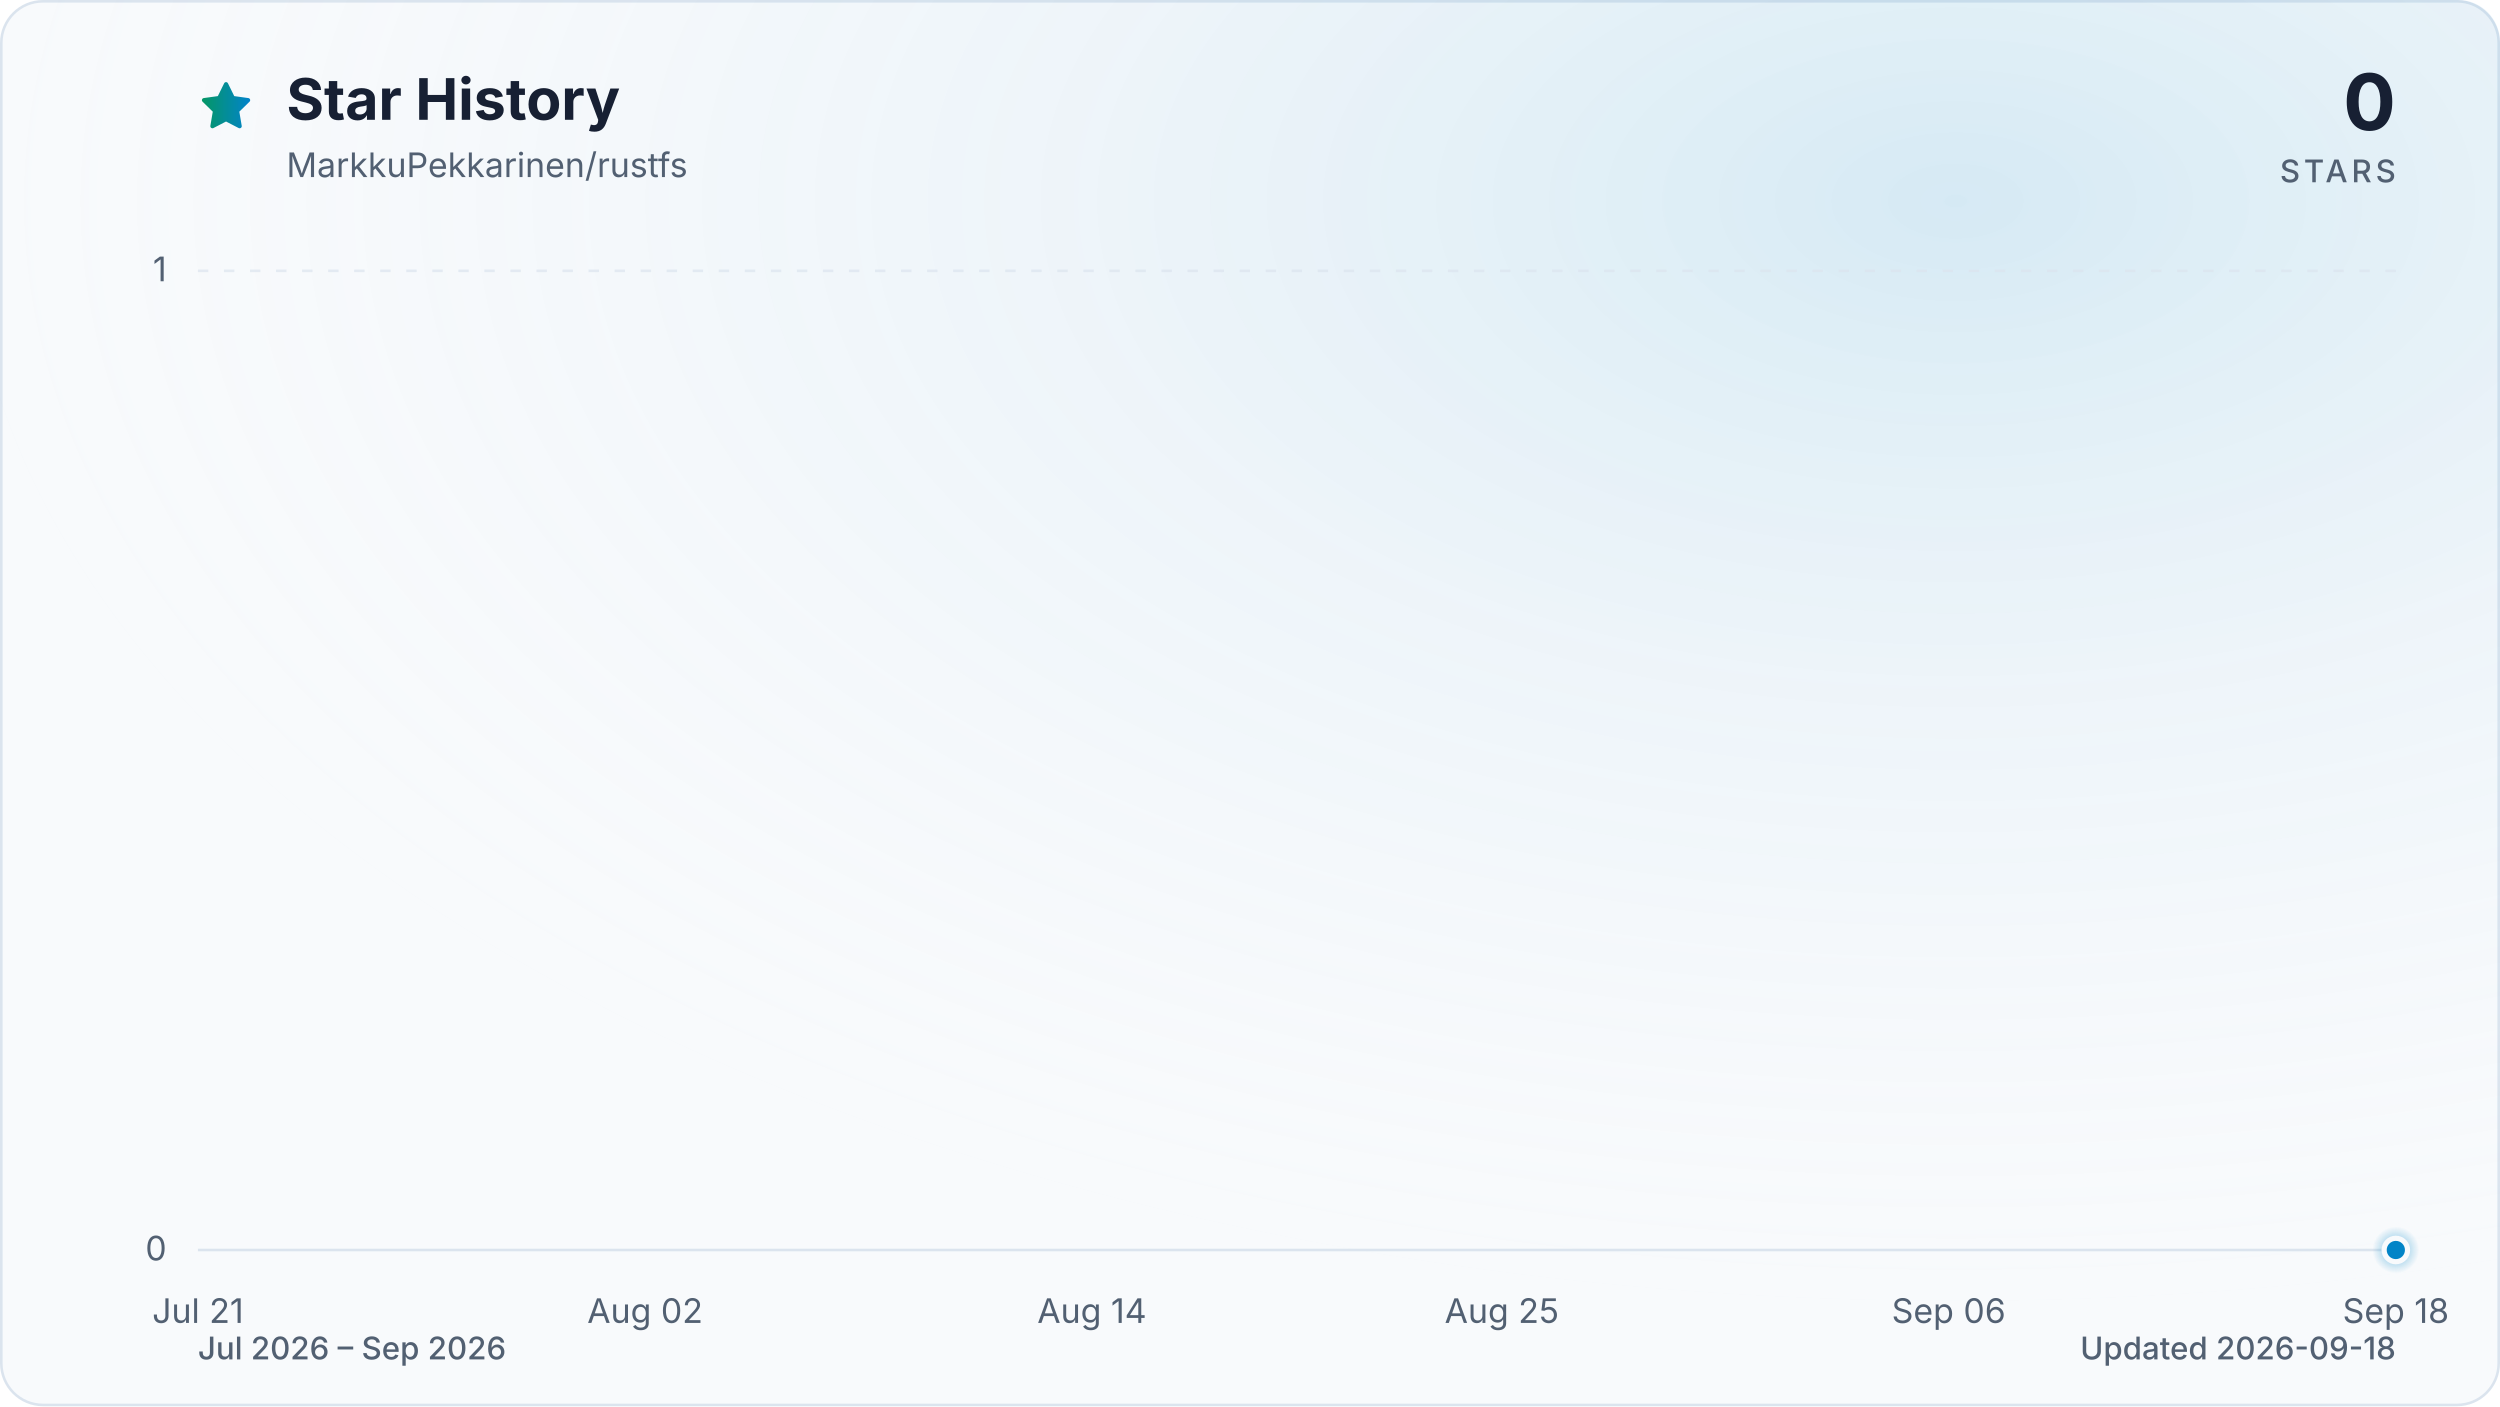
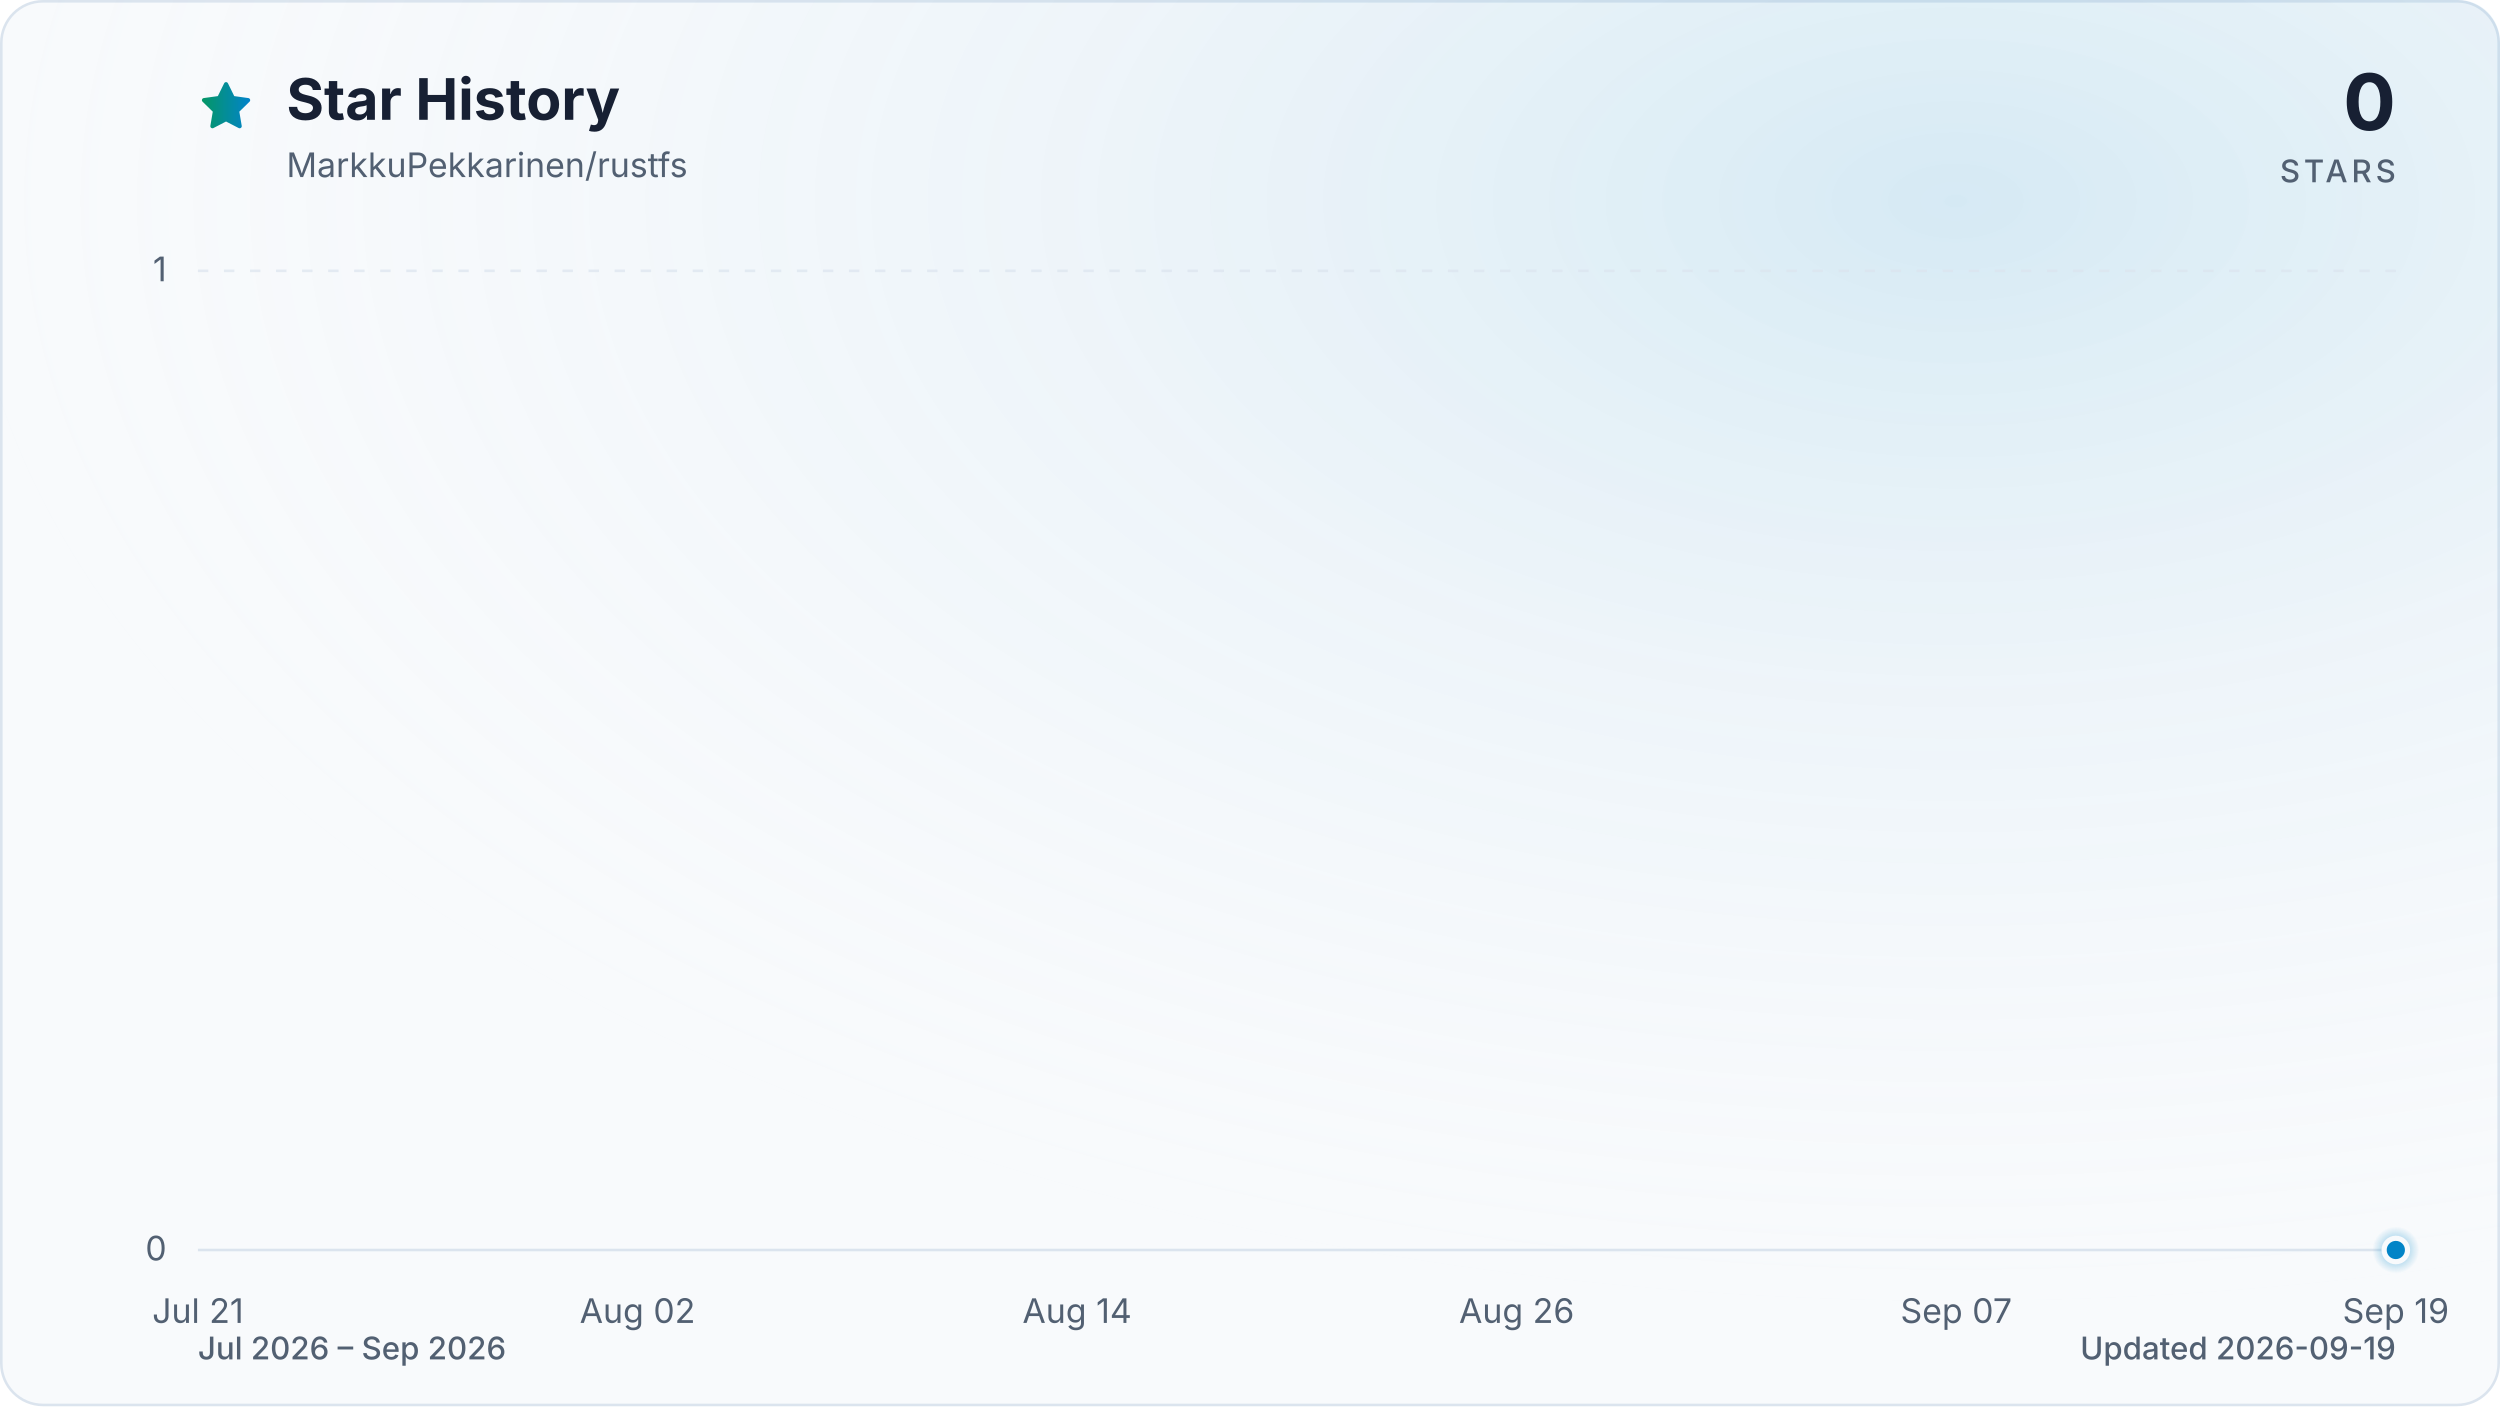
<svg xmlns="http://www.w3.org/2000/svg" viewBox="0 0 960 540" role="img" aria-labelledby="title description" data-style="gradient" data-variant="glow" data-animated="true">
  <defs>
    <linearGradient id="trend" x1="0" y1="0" x2="1" y2="0">
      <stop offset="0%" stop-color="#059669" />
      <stop offset="100%" stop-color="#0284c7" />
    </linearGradient>
    <linearGradient id="area" x1="0" y1="0" x2="0" y2="1">
      <stop offset="0%" stop-color="#059669" stop-opacity="0.30" />
      <stop offset="55%" stop-color="#0284c7" stop-opacity="0.10" />
      <stop offset="100%" stop-color="#0284c7" stop-opacity="0.01" />
    </linearGradient>
    <radialGradient id="marker-halo" cx="50%" cy="50%" r="50%">
      <stop offset="0%" stop-color="#0284c7" stop-opacity="0.55" />
      <stop offset="100%" stop-color="#0284c7" stop-opacity="0" />
    </radialGradient>
    <radialGradient id="surface-glow" cx="78%" cy="14%" r="80%">
      <stop offset="0%" stop-color="#0284c7" stop-opacity="0.14" />
      <stop offset="100%" stop-color="#f8fafc" stop-opacity="0" />
    </radialGradient>
    <filter id="trend-glow" x="-20%" y="-20%" width="140%" height="140%">
      <feGaussianBlur stdDeviation="7" />
    </filter>
  </defs>
  <style>
.trend-enter{transform-box:fill-box;transform-origin:center;animation:trend-enter 520ms cubic-bezier(0.16,1,0.3,1)}
.marker-enter{transform-box:fill-box;transform-origin:center;animation:marker-enter 320ms cubic-bezier(0.16,1,0.3,1) 200ms both}
.marker-pulse{transform-box:fill-box;transform-origin:center;animation:marker-pulse 2.6s ease-out infinite}
@keyframes trend-enter{from{opacity:.35;transform:translateY(10px)}to{opacity:1;transform:translateY(0)}}
@keyframes marker-enter{from{opacity:0;transform:scale(.4)}to{opacity:1;transform:scale(1)}}
@keyframes marker-pulse{0%{opacity:.5;transform:scale(.7)}70%,100%{opacity:0;transform:scale(2.1)}}
@media (prefers-reduced-motion:reduce){.trend-enter,.marker-enter,.marker-pulse{animation:none!important}}
@media (prefers-reduced-motion:reduce){.marker-pulse{opacity:0}}
</style>
  <rect x="0.5" y="0.5" width="959" height="539" fill="#f8fafc" stroke="#dbe4ee" stroke-width="1" rx="16" />
  <rect width="960" height="540" fill="url(#surface-glow)" rx="16" />
  <path d="M12 2.6l2.9 5.9 6.5.9-4.7 4.6 1.1 6.5-5.8-3-5.8 3 1.1-6.5-4.7-4.6 6.5-.9L12 2.6Z" transform="translate(76 30) scale(.9)" fill="url(#trend)" stroke="url(#trend)" stroke-width="1.8" stroke-linejoin="round" aria-hidden="true" />
  <text x="110" y="46" fill="#172033" font-family="ui-sans-serif, system-ui, -apple-system, BlinkMacSystemFont, 'Segoe UI', sans-serif" font-size="22" font-weight="700">Star History</text>
  <text x="110" y="68" fill="#526072" font-family="ui-sans-serif, system-ui, -apple-system, BlinkMacSystemFont, 'Segoe UI', sans-serif" font-size="13">MarkkuPekkarinen/rustfs</text>
  <text x="920" y="50" fill="#172033" font-family="ui-sans-serif, system-ui, -apple-system, BlinkMacSystemFont, 'Segoe UI', sans-serif" font-size="30" font-weight="700" text-anchor="end">0</text>
  <text x="920" y="70" fill="#526072" font-family="ui-sans-serif, system-ui, -apple-system, BlinkMacSystemFont, 'Segoe UI', sans-serif" font-size="12" font-weight="500" letter-spacing="1.5" text-anchor="end">STARS</text>
  <line x1="76" y1="480.0" x2="920" y2="480.0" stroke="#dbe4ee" stroke-width="1" stroke-dasharray="0" opacity="1" />
  <text x="64" y="484.0" fill="#526072" font-family="ui-sans-serif, system-ui, -apple-system, BlinkMacSystemFont, 'Segoe UI', sans-serif" font-size="13" text-anchor="end">0</text>
  <line x1="76" y1="104.0" x2="920" y2="104.0" stroke="#dbe4ee" stroke-width="1" stroke-dasharray="4 6" opacity="0.7" />
  <text x="64" y="108.0" fill="#526072" font-family="ui-sans-serif, system-ui, -apple-system, BlinkMacSystemFont, 'Segoe UI', sans-serif" font-size="13" text-anchor="end">1</text>
  <text x="76.0" y="508" fill="#526072" font-family="ui-sans-serif, system-ui, -apple-system, BlinkMacSystemFont, 'Segoe UI', sans-serif" font-size="13" text-anchor="middle">Jul 21</text>
-   <text x="247.7" y="508" fill="#526072" font-family="ui-sans-serif, system-ui, -apple-system, BlinkMacSystemFont, 'Segoe UI', sans-serif" font-size="13" text-anchor="middle">Aug 02</text>
-   <text x="419.3" y="508" fill="#526072" font-family="ui-sans-serif, system-ui, -apple-system, BlinkMacSystemFont, 'Segoe UI', sans-serif" font-size="13" text-anchor="middle">Aug 14</text>
-   <text x="576.7" y="508" fill="#526072" font-family="ui-sans-serif, system-ui, -apple-system, BlinkMacSystemFont, 'Segoe UI', sans-serif" font-size="13" text-anchor="middle">Aug 25</text>
-   <text x="748.3" y="508" fill="#526072" font-family="ui-sans-serif, system-ui, -apple-system, BlinkMacSystemFont, 'Segoe UI', sans-serif" font-size="13" text-anchor="middle">Sep 06</text>
-   <text x="920.0" y="508" fill="#526072" font-family="ui-sans-serif, system-ui, -apple-system, BlinkMacSystemFont, 'Segoe UI', sans-serif" font-size="13" text-anchor="middle">Sep 18</text>
+   <text x="244.8" y="508" fill="#526072" font-family="ui-sans-serif, system-ui, -apple-system, BlinkMacSystemFont, 'Segoe UI', sans-serif" font-size="13" text-anchor="middle">Aug 02</text>
+   <text x="413.6" y="508" fill="#526072" font-family="ui-sans-serif, system-ui, -apple-system, BlinkMacSystemFont, 'Segoe UI', sans-serif" font-size="13" text-anchor="middle">Aug 14</text>
+   <text x="582.4" y="508" fill="#526072" font-family="ui-sans-serif, system-ui, -apple-system, BlinkMacSystemFont, 'Segoe UI', sans-serif" font-size="13" text-anchor="middle">Aug 26</text>
+   <text x="751.2" y="508" fill="#526072" font-family="ui-sans-serif, system-ui, -apple-system, BlinkMacSystemFont, 'Segoe UI', sans-serif" font-size="13" text-anchor="middle">Sep 07</text>
+   <text x="920.0" y="508" fill="#526072" font-family="ui-sans-serif, system-ui, -apple-system, BlinkMacSystemFont, 'Segoe UI', sans-serif" font-size="13" text-anchor="middle">Sep 19</text>
  <g class="trend-enter">
-     <path d="M 76.0 480.0 C 80.8 480.0, 85.5 480.0, 90.3 480.0 C 95.1 480.0, 99.8 480.0, 104.6 480.0 C 109.4 480.0, 114.1 480.0, 118.9 480.0 C 123.7 480.0, 128.5 480.0, 133.2 480.0 C 138.0 480.0, 142.8 480.0, 147.5 480.0 C 152.3 480.0, 157.1 480.0, 161.8 480.0 C 166.6 480.0, 171.4 480.0, 176.1 480.0 C 180.9 480.0, 185.7 480.0, 190.4 480.0 C 195.2 480.0, 200.0 480.0, 204.7 480.0 C 209.5 480.0, 214.3 480.0, 219.1 480.0 C 223.8 480.0, 228.6 480.0, 233.4 480.0 C 238.1 480.0, 242.9 480.0, 247.7 480.0 C 252.4 480.0, 257.2 480.0, 262.0 480.0 C 266.7 480.0, 271.5 480.0, 276.3 480.0 C 281.0 480.0, 285.8 480.0, 290.6 480.0 C 295.3 480.0, 300.1 480.0, 304.9 480.0 C 309.6 480.0, 314.4 480.0, 319.2 480.0 C 324.0 480.0, 328.7 480.0, 333.5 480.0 C 338.3 480.0, 343.0 480.0, 347.8 480.0 C 352.6 480.0, 357.3 480.0, 362.1 480.0 C 366.9 480.0, 371.6 480.0, 376.4 480.0 C 381.2 480.0, 385.9 480.0, 390.7 480.0 C 395.5 480.0, 400.2 480.0, 405.0 480.0 C 409.8 480.0, 414.6 480.0, 419.3 480.0 C 424.1 480.0, 428.9 480.0, 433.6 480.0 C 438.4 480.0, 443.2 480.0, 447.9 480.0 C 452.7 480.0, 457.5 480.0, 462.2 480.0 C 467.0 480.0, 471.8 480.0, 476.5 480.0 C 481.3 480.0, 486.1 480.0, 490.8 480.0 C 495.6 480.0, 500.4 480.0, 505.2 480.0 C 509.9 480.0, 514.7 480.0, 519.5 480.0 C 524.2 480.0, 529.0 480.0, 533.8 480.0 C 538.5 480.0, 543.3 480.0, 548.1 480.0 C 552.8 480.0, 557.6 480.0, 562.4 480.0 C 567.1 480.0, 571.9 480.0, 576.7 480.0 C 581.4 480.0, 586.2 480.0, 591.0 480.0 C 595.8 480.0, 600.5 480.0, 605.3 480.0 C 610.1 480.0, 614.8 480.0, 619.6 480.0 C 624.4 480.0, 629.1 480.0, 633.9 480.0 C 638.7 480.0, 643.4 480.0, 648.2 480.0 C 653.0 480.0, 657.7 480.0, 662.5 480.0 C 667.3 480.0, 672.0 480.0, 676.8 480.0 C 681.6 480.0, 686.4 480.0, 691.1 480.0 C 695.9 480.0, 700.7 480.0, 705.4 480.0 C 710.2 480.0, 715.0 480.0, 719.7 480.0 C 724.5 480.0, 729.3 480.0, 734.0 480.0 C 738.8 480.0, 743.6 480.0, 748.3 480.0 C 753.1 480.0, 757.9 480.0, 762.6 480.0 C 767.4 480.0, 772.2 480.0, 776.9 480.0 C 781.7 480.0, 786.5 480.0, 791.3 480.0 C 796.0 480.0, 800.8 480.0, 805.6 480.0 C 810.3 480.0, 815.1 480.0, 819.9 480.0 C 824.6 480.0, 829.4 480.0, 834.2 480.0 C 838.9 480.0, 843.7 480.0, 848.5 480.0 C 853.2 480.0, 858.0 480.0, 862.8 480.0 C 867.5 480.0, 872.3 480.0, 877.1 480.0 C 881.9 480.0, 886.6 480.0, 891.4 480.0 C 896.2 480.0, 900.9 480.0, 905.7 480.0 C 910.5 480.0, 915.2 480.0, 920.0 480.0 L 920.0 480.0 L 76.0 480.0 Z" fill="url(#area)" />
-     <path d="M 76.0 480.0 C 80.8 480.0, 85.5 480.0, 90.3 480.0 C 95.1 480.0, 99.8 480.0, 104.6 480.0 C 109.4 480.0, 114.1 480.0, 118.9 480.0 C 123.7 480.0, 128.5 480.0, 133.2 480.0 C 138.0 480.0, 142.8 480.0, 147.5 480.0 C 152.3 480.0, 157.1 480.0, 161.8 480.0 C 166.6 480.0, 171.4 480.0, 176.1 480.0 C 180.9 480.0, 185.7 480.0, 190.4 480.0 C 195.2 480.0, 200.0 480.0, 204.7 480.0 C 209.5 480.0, 214.3 480.0, 219.1 480.0 C 223.8 480.0, 228.6 480.0, 233.4 480.0 C 238.1 480.0, 242.9 480.0, 247.7 480.0 C 252.4 480.0, 257.2 480.0, 262.0 480.0 C 266.7 480.0, 271.5 480.0, 276.3 480.0 C 281.0 480.0, 285.8 480.0, 290.6 480.0 C 295.3 480.0, 300.1 480.0, 304.9 480.0 C 309.6 480.0, 314.4 480.0, 319.2 480.0 C 324.0 480.0, 328.7 480.0, 333.5 480.0 C 338.3 480.0, 343.0 480.0, 347.8 480.0 C 352.6 480.0, 357.3 480.0, 362.1 480.0 C 366.9 480.0, 371.6 480.0, 376.4 480.0 C 381.2 480.0, 385.9 480.0, 390.7 480.0 C 395.5 480.0, 400.2 480.0, 405.0 480.0 C 409.8 480.0, 414.6 480.0, 419.3 480.0 C 424.1 480.0, 428.9 480.0, 433.6 480.0 C 438.4 480.0, 443.2 480.0, 447.9 480.0 C 452.7 480.0, 457.5 480.0, 462.2 480.0 C 467.0 480.0, 471.8 480.0, 476.5 480.0 C 481.3 480.0, 486.1 480.0, 490.8 480.0 C 495.6 480.0, 500.4 480.0, 505.2 480.0 C 509.9 480.0, 514.7 480.0, 519.5 480.0 C 524.2 480.0, 529.0 480.0, 533.8 480.0 C 538.5 480.0, 543.3 480.0, 548.1 480.0 C 552.8 480.0, 557.6 480.0, 562.4 480.0 C 567.1 480.0, 571.9 480.0, 576.7 480.0 C 581.4 480.0, 586.2 480.0, 591.0 480.0 C 595.8 480.0, 600.5 480.0, 605.3 480.0 C 610.1 480.0, 614.8 480.0, 619.6 480.0 C 624.4 480.0, 629.1 480.0, 633.9 480.0 C 638.7 480.0, 643.4 480.0, 648.2 480.0 C 653.0 480.0, 657.7 480.0, 662.5 480.0 C 667.3 480.0, 672.0 480.0, 676.8 480.0 C 681.6 480.0, 686.4 480.0, 691.1 480.0 C 695.9 480.0, 700.7 480.0, 705.4 480.0 C 710.2 480.0, 715.0 480.0, 719.7 480.0 C 724.5 480.0, 729.3 480.0, 734.0 480.0 C 738.8 480.0, 743.6 480.0, 748.3 480.0 C 753.1 480.0, 757.9 480.0, 762.6 480.0 C 767.4 480.0, 772.2 480.0, 776.9 480.0 C 781.7 480.0, 786.5 480.0, 791.3 480.0 C 796.0 480.0, 800.8 480.0, 805.6 480.0 C 810.3 480.0, 815.1 480.0, 819.9 480.0 C 824.6 480.0, 829.4 480.0, 834.2 480.0 C 838.9 480.0, 843.7 480.0, 848.5 480.0 C 853.2 480.0, 858.0 480.0, 862.8 480.0 C 867.5 480.0, 872.3 480.0, 877.1 480.0 C 881.9 480.0, 886.6 480.0, 891.4 480.0 C 896.2 480.0, 900.9 480.0, 905.7 480.0 C 910.5 480.0, 915.2 480.0, 920.0 480.0" fill="none" stroke="url(#trend)" stroke-width="12" stroke-linecap="round" stroke-linejoin="round" opacity="0.16" filter="url(#trend-glow)" />
-     <path d="M 76.0 480.0 C 80.8 480.0, 85.5 480.0, 90.3 480.0 C 95.1 480.0, 99.8 480.0, 104.6 480.0 C 109.4 480.0, 114.1 480.0, 118.9 480.0 C 123.7 480.0, 128.5 480.0, 133.2 480.0 C 138.0 480.0, 142.8 480.0, 147.5 480.0 C 152.3 480.0, 157.1 480.0, 161.8 480.0 C 166.6 480.0, 171.4 480.0, 176.1 480.0 C 180.9 480.0, 185.7 480.0, 190.4 480.0 C 195.2 480.0, 200.0 480.0, 204.7 480.0 C 209.5 480.0, 214.3 480.0, 219.1 480.0 C 223.8 480.0, 228.6 480.0, 233.4 480.0 C 238.1 480.0, 242.9 480.0, 247.7 480.0 C 252.4 480.0, 257.2 480.0, 262.0 480.0 C 266.7 480.0, 271.5 480.0, 276.3 480.0 C 281.0 480.0, 285.8 480.0, 290.6 480.0 C 295.3 480.0, 300.1 480.0, 304.9 480.0 C 309.6 480.0, 314.4 480.0, 319.2 480.0 C 324.0 480.0, 328.7 480.0, 333.5 480.0 C 338.3 480.0, 343.0 480.0, 347.8 480.0 C 352.6 480.0, 357.3 480.0, 362.1 480.0 C 366.9 480.0, 371.6 480.0, 376.4 480.0 C 381.2 480.0, 385.9 480.0, 390.7 480.0 C 395.5 480.0, 400.2 480.0, 405.0 480.0 C 409.8 480.0, 414.6 480.0, 419.3 480.0 C 424.1 480.0, 428.9 480.0, 433.6 480.0 C 438.4 480.0, 443.2 480.0, 447.9 480.0 C 452.7 480.0, 457.5 480.0, 462.2 480.0 C 467.0 480.0, 471.8 480.0, 476.5 480.0 C 481.3 480.0, 486.1 480.0, 490.8 480.0 C 495.6 480.0, 500.4 480.0, 505.2 480.0 C 509.9 480.0, 514.7 480.0, 519.5 480.0 C 524.2 480.0, 529.0 480.0, 533.8 480.0 C 538.5 480.0, 543.3 480.0, 548.1 480.0 C 552.8 480.0, 557.6 480.0, 562.4 480.0 C 567.1 480.0, 571.9 480.0, 576.7 480.0 C 581.4 480.0, 586.2 480.0, 591.0 480.0 C 595.8 480.0, 600.5 480.0, 605.3 480.0 C 610.1 480.0, 614.8 480.0, 619.6 480.0 C 624.4 480.0, 629.1 480.0, 633.9 480.0 C 638.7 480.0, 643.4 480.0, 648.2 480.0 C 653.0 480.0, 657.7 480.0, 662.5 480.0 C 667.3 480.0, 672.0 480.0, 676.8 480.0 C 681.6 480.0, 686.4 480.0, 691.1 480.0 C 695.9 480.0, 700.7 480.0, 705.4 480.0 C 710.2 480.0, 715.0 480.0, 719.7 480.0 C 724.5 480.0, 729.3 480.0, 734.0 480.0 C 738.8 480.0, 743.6 480.0, 748.3 480.0 C 753.1 480.0, 757.9 480.0, 762.6 480.0 C 767.4 480.0, 772.2 480.0, 776.9 480.0 C 781.7 480.0, 786.5 480.0, 791.3 480.0 C 796.0 480.0, 800.8 480.0, 805.6 480.0 C 810.3 480.0, 815.1 480.0, 819.9 480.0 C 824.6 480.0, 829.4 480.0, 834.2 480.0 C 838.9 480.0, 843.7 480.0, 848.5 480.0 C 853.2 480.0, 858.0 480.0, 862.8 480.0 C 867.5 480.0, 872.3 480.0, 877.1 480.0 C 881.9 480.0, 886.6 480.0, 891.4 480.0 C 896.2 480.0, 900.9 480.0, 905.7 480.0 C 910.5 480.0, 915.2 480.0, 920.0 480.0" fill="none" stroke="url(#trend)" stroke-width="3" stroke-linecap="round" stroke-linejoin="round" />
+     <path d="M 76.0 480.0 C 80.7 480.0, 85.4 480.0, 90.1 480.0 C 94.8 480.0, 99.4 480.0, 104.1 480.0 C 108.8 480.0, 113.5 480.0, 118.2 480.0 C 122.9 480.0, 127.6 480.0, 132.3 480.0 C 137.0 480.0, 141.6 480.0, 146.3 480.0 C 151.0 480.0, 155.7 480.0, 160.4 480.0 C 165.1 480.0, 169.8 480.0, 174.5 480.0 C 179.2 480.0, 183.8 480.0, 188.5 480.0 C 193.2 480.0, 197.9 480.0, 202.6 480.0 C 207.3 480.0, 212.0 480.0, 216.7 480.0 C 221.4 480.0, 226.0 480.0, 230.7 480.0 C 235.4 480.0, 240.1 480.0, 244.8 480.0 C 249.5 480.0, 254.2 480.0, 258.9 480.0 C 263.6 480.0, 268.2 480.0, 272.9 480.0 C 277.6 480.0, 282.3 480.0, 287.0 480.0 C 291.7 480.0, 296.4 480.0, 301.1 480.0 C 305.8 480.0, 310.4 480.0, 315.1 480.0 C 319.8 480.0, 324.5 480.0, 329.2 480.0 C 333.9 480.0, 338.6 480.0, 343.3 480.0 C 348.0 480.0, 352.6 480.0, 357.3 480.0 C 362.0 480.0, 366.7 480.0, 371.4 480.0 C 376.1 480.0, 380.8 480.0, 385.5 480.0 C 390.2 480.0, 394.8 480.0, 399.5 480.0 C 404.2 480.0, 408.9 480.0, 413.6 480.0 C 418.3 480.0, 423.0 480.0, 427.7 480.0 C 432.4 480.0, 437.0 480.0, 441.7 480.0 C 446.4 480.0, 451.1 480.0, 455.8 480.0 C 460.5 480.0, 465.2 480.0, 469.9 480.0 C 474.6 480.0, 479.2 480.0, 483.9 480.0 C 488.6 480.0, 493.3 480.0, 498.0 480.0 C 502.7 480.0, 507.4 480.0, 512.1 480.0 C 516.8 480.0, 521.4 480.0, 526.1 480.0 C 530.8 480.0, 535.5 480.0, 540.2 480.0 C 544.9 480.0, 549.6 480.0, 554.3 480.0 C 559.0 480.0, 563.6 480.0, 568.3 480.0 C 573.0 480.0, 577.7 480.0, 582.4 480.0 C 587.1 480.0, 591.8 480.0, 596.5 480.0 C 601.2 480.0, 605.8 480.0, 610.5 480.0 C 615.2 480.0, 619.9 480.0, 624.6 480.0 C 629.3 480.0, 634.0 480.0, 638.7 480.0 C 643.4 480.0, 648.0 480.0, 652.7 480.0 C 657.4 480.0, 662.1 480.0, 666.8 480.0 C 671.5 480.0, 676.2 480.0, 680.9 480.0 C 685.6 480.0, 690.2 480.0, 694.9 480.0 C 699.6 480.0, 704.3 480.0, 709.0 480.0 C 713.7 480.0, 718.4 480.0, 723.1 480.0 C 727.8 480.0, 732.4 480.0, 737.1 480.0 C 741.8 480.0, 746.5 480.0, 751.2 480.0 C 755.9 480.0, 760.6 480.0, 765.3 480.0 C 770.0 480.0, 774.6 480.0, 779.3 480.0 C 784.0 480.0, 788.7 480.0, 793.4 480.0 C 798.1 480.0, 802.8 480.0, 807.5 480.0 C 812.2 480.0, 816.8 480.0, 821.5 480.0 C 826.2 480.0, 830.9 480.0, 835.6 480.0 C 840.3 480.0, 845.0 480.0, 849.7 480.0 C 854.4 480.0, 859.0 480.0, 863.7 480.0 C 868.4 480.0, 873.1 480.0, 877.8 480.0 C 882.5 480.0, 887.2 480.0, 891.9 480.0 C 896.6 480.0, 901.2 480.0, 905.9 480.0 C 910.6 480.0, 915.3 480.0, 920.0 480.0 L 920.0 480.0 L 76.0 480.0 Z" fill="url(#area)" />
+     <path d="M 76.0 480.0 C 80.7 480.0, 85.4 480.0, 90.1 480.0 C 94.8 480.0, 99.4 480.0, 104.1 480.0 C 108.8 480.0, 113.5 480.0, 118.2 480.0 C 122.9 480.0, 127.6 480.0, 132.3 480.0 C 137.0 480.0, 141.6 480.0, 146.3 480.0 C 151.0 480.0, 155.7 480.0, 160.4 480.0 C 165.1 480.0, 169.8 480.0, 174.5 480.0 C 179.2 480.0, 183.8 480.0, 188.5 480.0 C 193.2 480.0, 197.9 480.0, 202.6 480.0 C 207.3 480.0, 212.0 480.0, 216.7 480.0 C 221.4 480.0, 226.0 480.0, 230.7 480.0 C 235.4 480.0, 240.1 480.0, 244.8 480.0 C 249.5 480.0, 254.2 480.0, 258.9 480.0 C 263.6 480.0, 268.2 480.0, 272.9 480.0 C 277.6 480.0, 282.3 480.0, 287.0 480.0 C 291.7 480.0, 296.4 480.0, 301.1 480.0 C 305.8 480.0, 310.4 480.0, 315.1 480.0 C 319.8 480.0, 324.5 480.0, 329.2 480.0 C 333.9 480.0, 338.6 480.0, 343.3 480.0 C 348.0 480.0, 352.6 480.0, 357.3 480.0 C 362.0 480.0, 366.7 480.0, 371.4 480.0 C 376.1 480.0, 380.8 480.0, 385.5 480.0 C 390.2 480.0, 394.8 480.0, 399.5 480.0 C 404.2 480.0, 408.9 480.0, 413.6 480.0 C 418.3 480.0, 423.0 480.0, 427.7 480.0 C 432.4 480.0, 437.0 480.0, 441.7 480.0 C 446.4 480.0, 451.1 480.0, 455.8 480.0 C 460.5 480.0, 465.2 480.0, 469.9 480.0 C 474.6 480.0, 479.2 480.0, 483.9 480.0 C 488.6 480.0, 493.3 480.0, 498.0 480.0 C 502.7 480.0, 507.4 480.0, 512.1 480.0 C 516.8 480.0, 521.4 480.0, 526.1 480.0 C 530.8 480.0, 535.5 480.0, 540.2 480.0 C 544.9 480.0, 549.6 480.0, 554.3 480.0 C 559.0 480.0, 563.6 480.0, 568.3 480.0 C 573.0 480.0, 577.7 480.0, 582.4 480.0 C 587.1 480.0, 591.8 480.0, 596.5 480.0 C 601.2 480.0, 605.8 480.0, 610.5 480.0 C 615.2 480.0, 619.9 480.0, 624.6 480.0 C 629.3 480.0, 634.0 480.0, 638.7 480.0 C 643.4 480.0, 648.0 480.0, 652.7 480.0 C 657.4 480.0, 662.1 480.0, 666.8 480.0 C 671.5 480.0, 676.2 480.0, 680.9 480.0 C 685.6 480.0, 690.2 480.0, 694.9 480.0 C 699.6 480.0, 704.3 480.0, 709.0 480.0 C 713.7 480.0, 718.4 480.0, 723.1 480.0 C 727.8 480.0, 732.4 480.0, 737.1 480.0 C 741.8 480.0, 746.5 480.0, 751.2 480.0 C 755.9 480.0, 760.6 480.0, 765.3 480.0 C 770.0 480.0, 774.6 480.0, 779.3 480.0 C 784.0 480.0, 788.7 480.0, 793.4 480.0 C 798.1 480.0, 802.8 480.0, 807.5 480.0 C 812.2 480.0, 816.8 480.0, 821.5 480.0 C 826.2 480.0, 830.9 480.0, 835.6 480.0 C 840.3 480.0, 845.0 480.0, 849.7 480.0 C 854.4 480.0, 859.0 480.0, 863.7 480.0 C 868.4 480.0, 873.1 480.0, 877.8 480.0 C 882.5 480.0, 887.2 480.0, 891.9 480.0 C 896.6 480.0, 901.2 480.0, 905.9 480.0 C 910.6 480.0, 915.3 480.0, 920.0 480.0" fill="none" stroke="url(#trend)" stroke-width="12" stroke-linecap="round" stroke-linejoin="round" opacity="0.16" filter="url(#trend-glow)" />
+     <path d="M 76.0 480.0 C 80.7 480.0, 85.4 480.0, 90.1 480.0 C 94.8 480.0, 99.4 480.0, 104.1 480.0 C 108.8 480.0, 113.5 480.0, 118.2 480.0 C 122.9 480.0, 127.6 480.0, 132.3 480.0 C 137.0 480.0, 141.6 480.0, 146.3 480.0 C 151.0 480.0, 155.7 480.0, 160.4 480.0 C 165.1 480.0, 169.8 480.0, 174.5 480.0 C 179.2 480.0, 183.8 480.0, 188.5 480.0 C 193.2 480.0, 197.9 480.0, 202.6 480.0 C 207.3 480.0, 212.0 480.0, 216.7 480.0 C 221.4 480.0, 226.0 480.0, 230.7 480.0 C 235.4 480.0, 240.1 480.0, 244.8 480.0 C 249.5 480.0, 254.2 480.0, 258.9 480.0 C 263.6 480.0, 268.2 480.0, 272.9 480.0 C 277.6 480.0, 282.3 480.0, 287.0 480.0 C 291.7 480.0, 296.4 480.0, 301.1 480.0 C 305.8 480.0, 310.4 480.0, 315.1 480.0 C 319.8 480.0, 324.5 480.0, 329.2 480.0 C 333.9 480.0, 338.6 480.0, 343.3 480.0 C 348.0 480.0, 352.6 480.0, 357.3 480.0 C 362.0 480.0, 366.7 480.0, 371.4 480.0 C 376.1 480.0, 380.8 480.0, 385.5 480.0 C 390.2 480.0, 394.8 480.0, 399.5 480.0 C 404.2 480.0, 408.9 480.0, 413.6 480.0 C 418.3 480.0, 423.0 480.0, 427.7 480.0 C 432.4 480.0, 437.0 480.0, 441.7 480.0 C 446.4 480.0, 451.1 480.0, 455.8 480.0 C 460.5 480.0, 465.2 480.0, 469.9 480.0 C 474.6 480.0, 479.2 480.0, 483.9 480.0 C 488.6 480.0, 493.3 480.0, 498.0 480.0 C 502.7 480.0, 507.4 480.0, 512.1 480.0 C 516.8 480.0, 521.4 480.0, 526.1 480.0 C 530.8 480.0, 535.5 480.0, 540.2 480.0 C 544.9 480.0, 549.6 480.0, 554.3 480.0 C 559.0 480.0, 563.6 480.0, 568.3 480.0 C 573.0 480.0, 577.7 480.0, 582.4 480.0 C 587.1 480.0, 591.8 480.0, 596.5 480.0 C 601.2 480.0, 605.8 480.0, 610.5 480.0 C 615.2 480.0, 619.9 480.0, 624.6 480.0 C 629.3 480.0, 634.0 480.0, 638.7 480.0 C 643.4 480.0, 648.0 480.0, 652.7 480.0 C 657.4 480.0, 662.1 480.0, 666.8 480.0 C 671.5 480.0, 676.2 480.0, 680.9 480.0 C 685.6 480.0, 690.2 480.0, 694.9 480.0 C 699.6 480.0, 704.3 480.0, 709.0 480.0 C 713.7 480.0, 718.4 480.0, 723.1 480.0 C 727.8 480.0, 732.4 480.0, 737.1 480.0 C 741.8 480.0, 746.5 480.0, 751.2 480.0 C 755.9 480.0, 760.6 480.0, 765.3 480.0 C 770.0 480.0, 774.6 480.0, 779.3 480.0 C 784.0 480.0, 788.7 480.0, 793.4 480.0 C 798.1 480.0, 802.8 480.0, 807.5 480.0 C 812.2 480.0, 816.8 480.0, 821.5 480.0 C 826.2 480.0, 830.9 480.0, 835.6 480.0 C 840.3 480.0, 845.0 480.0, 849.7 480.0 C 854.4 480.0, 859.0 480.0, 863.7 480.0 C 868.4 480.0, 873.1 480.0, 877.8 480.0 C 882.5 480.0, 887.2 480.0, 891.9 480.0 C 896.6 480.0, 901.2 480.0, 905.9 480.0 C 910.6 480.0, 915.3 480.0, 920.0 480.0" fill="none" stroke="url(#trend)" stroke-width="3" stroke-linecap="round" stroke-linejoin="round" />
  </g>
  <g class="marker-enter">
    <circle class="marker-pulse" cx="920.0" cy="480.0" r="9" fill="url(#marker-halo)" />
    <circle cx="920.0" cy="480.0" r="4.5" fill="#0284c7" stroke="#f8fafc" stroke-width="2" />
  </g>
  <text x="76" y="522" fill="#526072" font-family="ui-sans-serif, system-ui, -apple-system, BlinkMacSystemFont, 'Segoe UI', sans-serif" font-size="12" font-weight="500">Jul 2026 – Sep 2026</text>
-   <text x="920" y="522" fill="#526072" font-family="ui-sans-serif, system-ui, -apple-system, BlinkMacSystemFont, 'Segoe UI', sans-serif" font-size="12" font-weight="500" text-anchor="end">Updated 2026-09-18</text>
+   <text x="920" y="522" fill="#526072" font-family="ui-sans-serif, system-ui, -apple-system, BlinkMacSystemFont, 'Segoe UI', sans-serif" font-size="12" font-weight="500" text-anchor="end">Updated 2026-09-19</text>
</svg>
